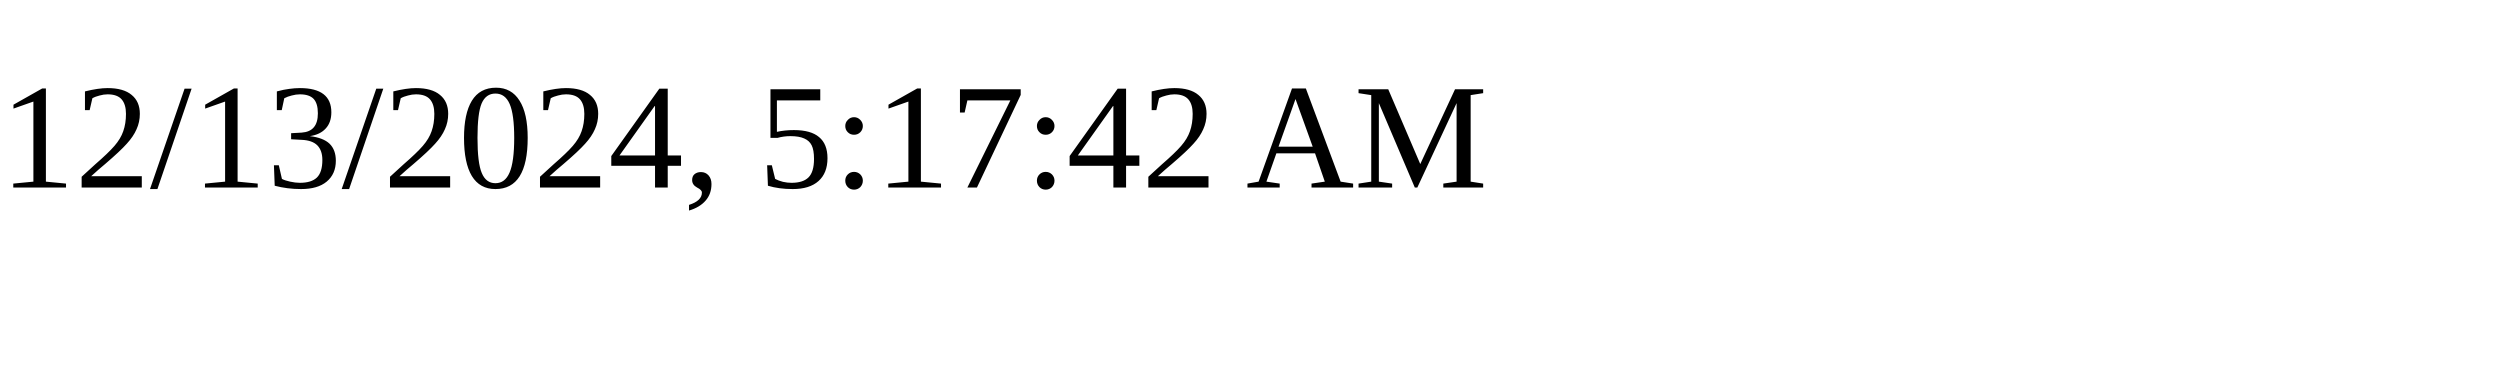
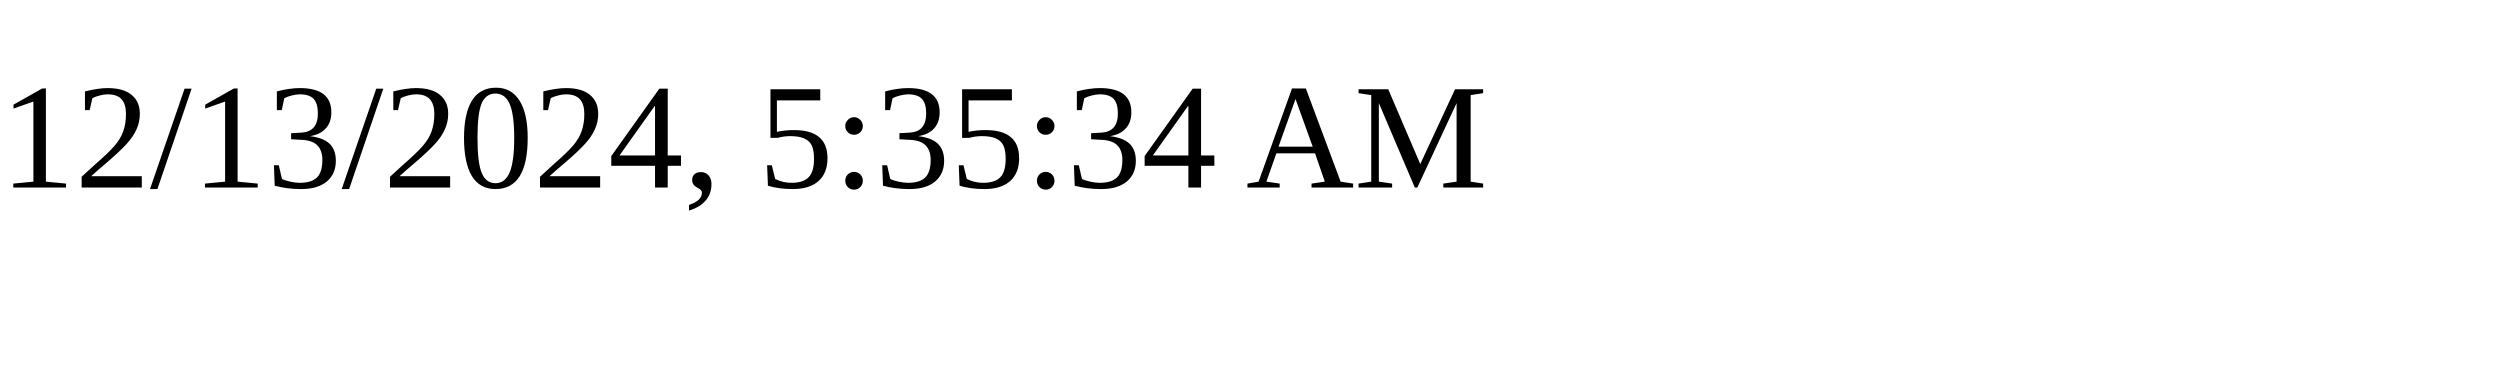
<svg xmlns="http://www.w3.org/2000/svg" height="30" width="200">
-   <text x="0" y="15">12/13/2024, 5:17:42 AM</text>
+   <text x="0" y="15">12/13/2024, 5:35:34 AM</text>
</svg>
